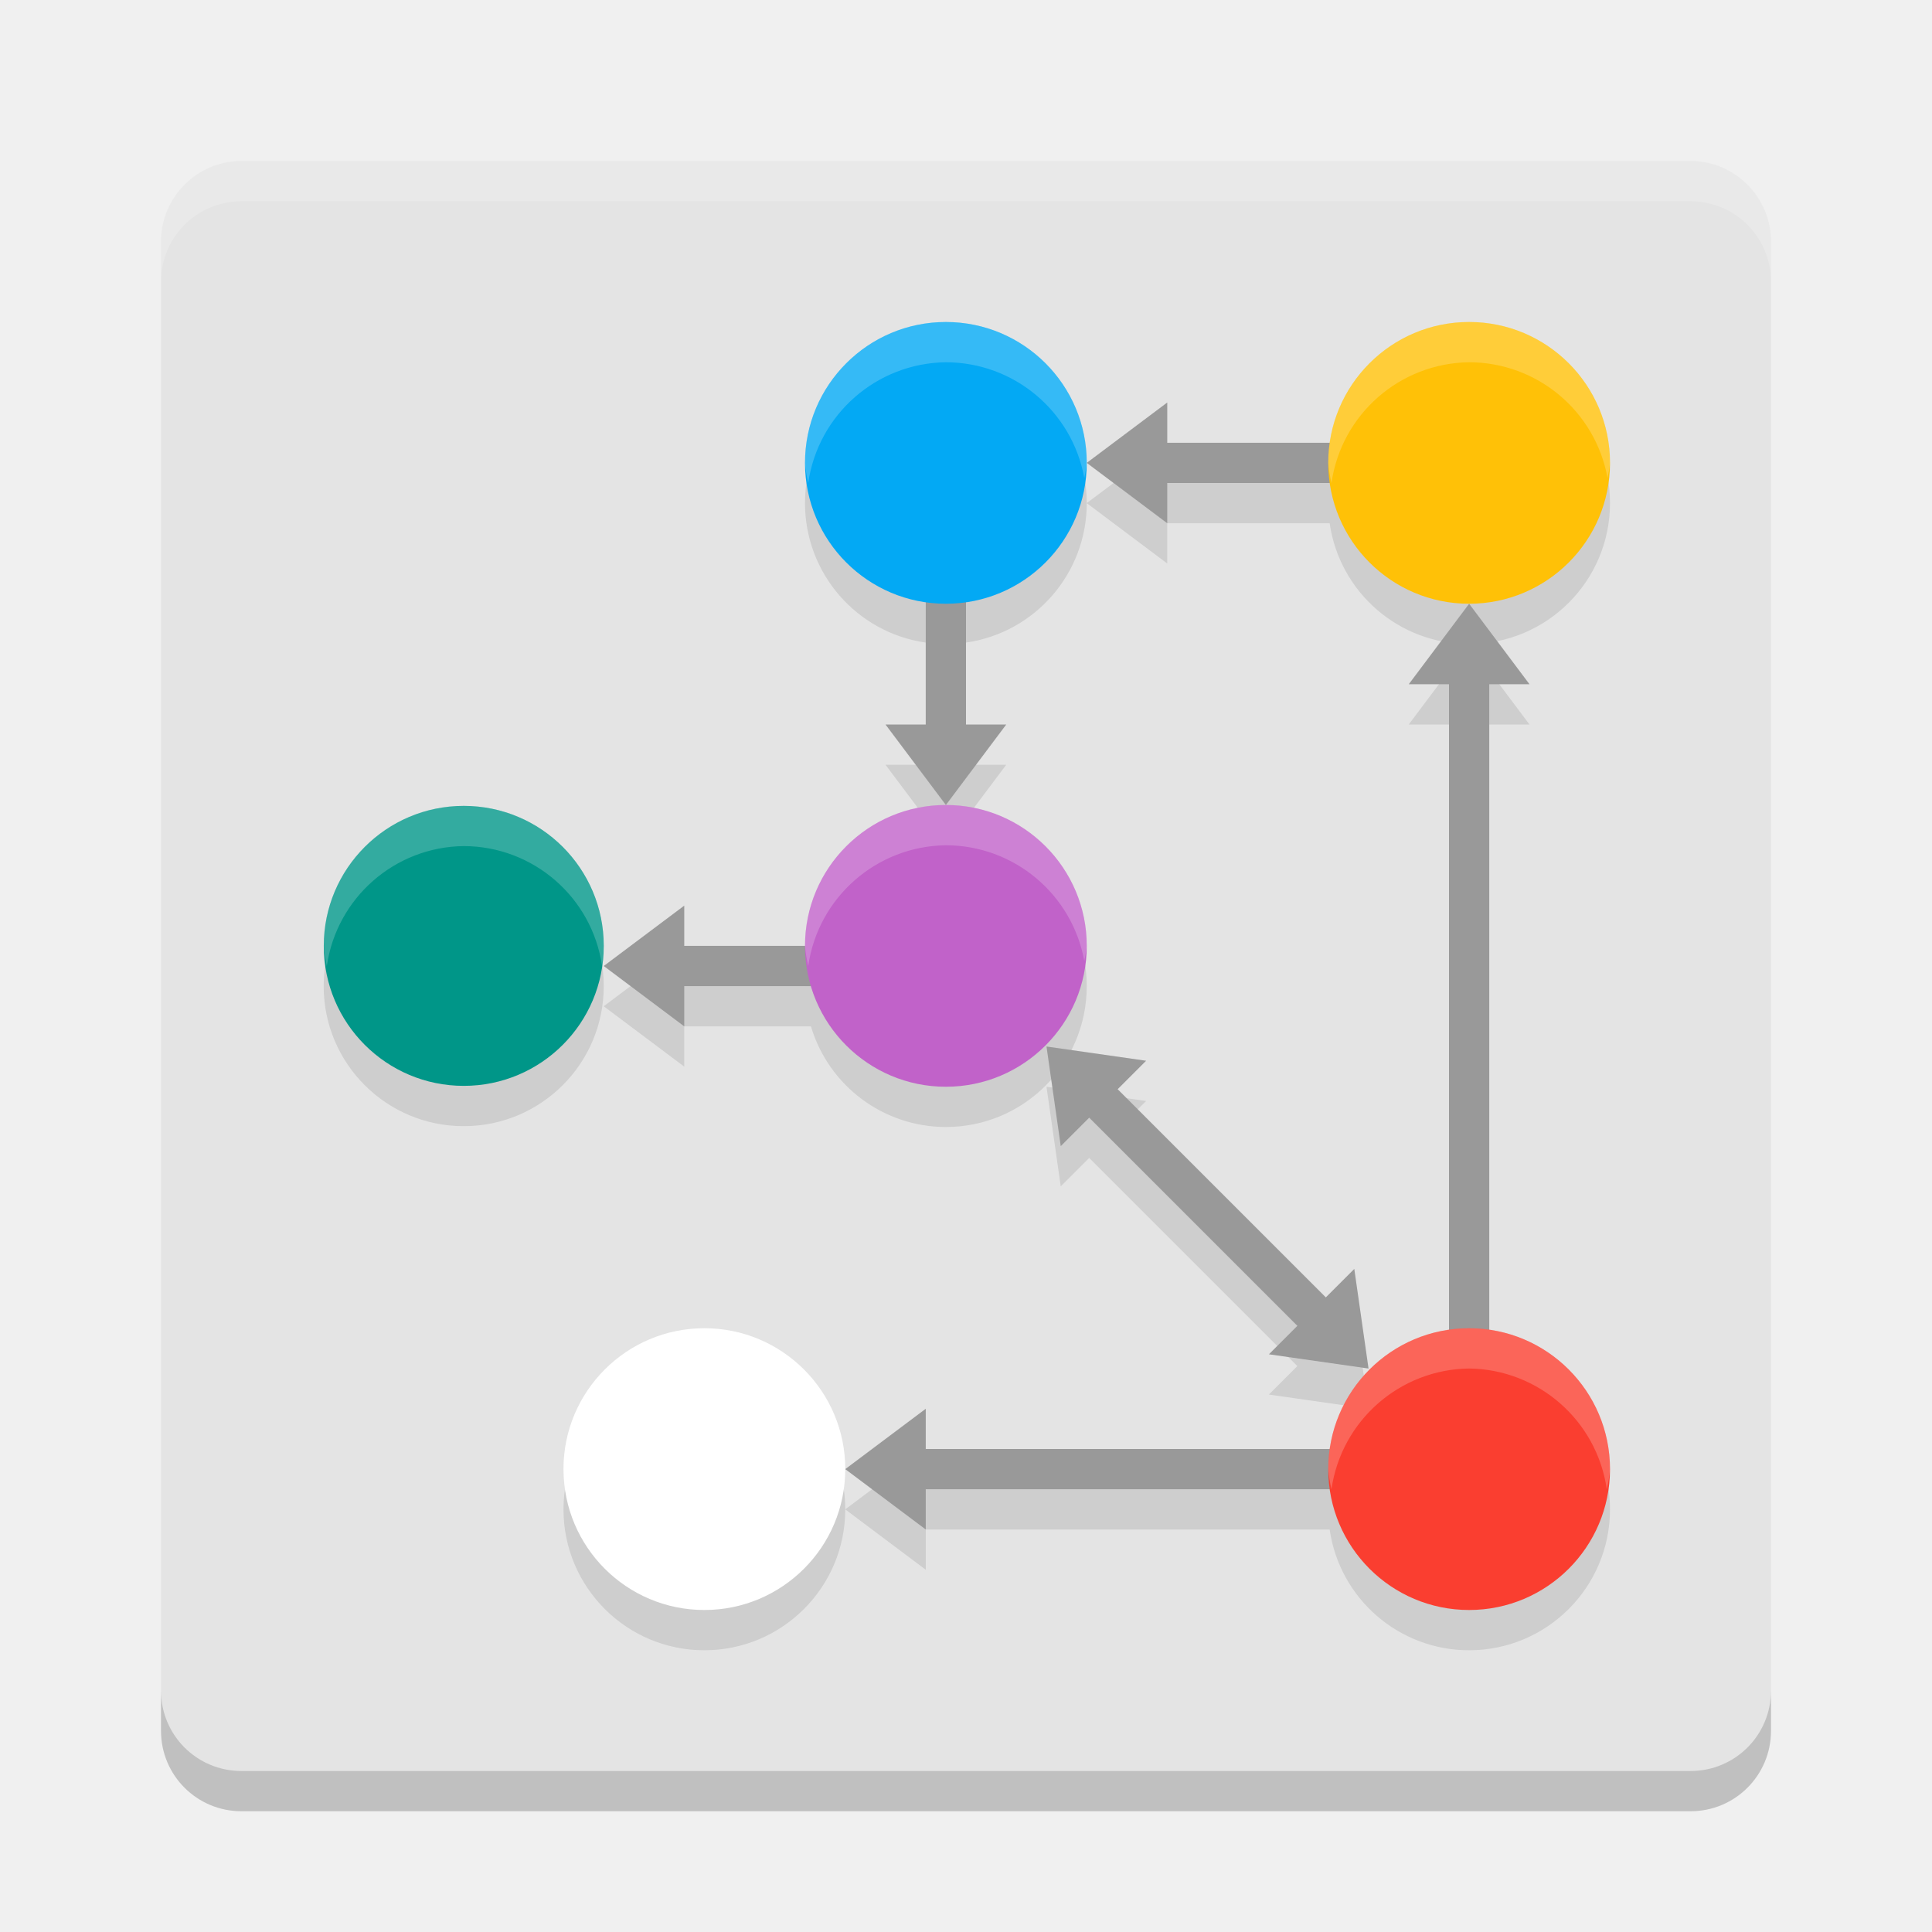
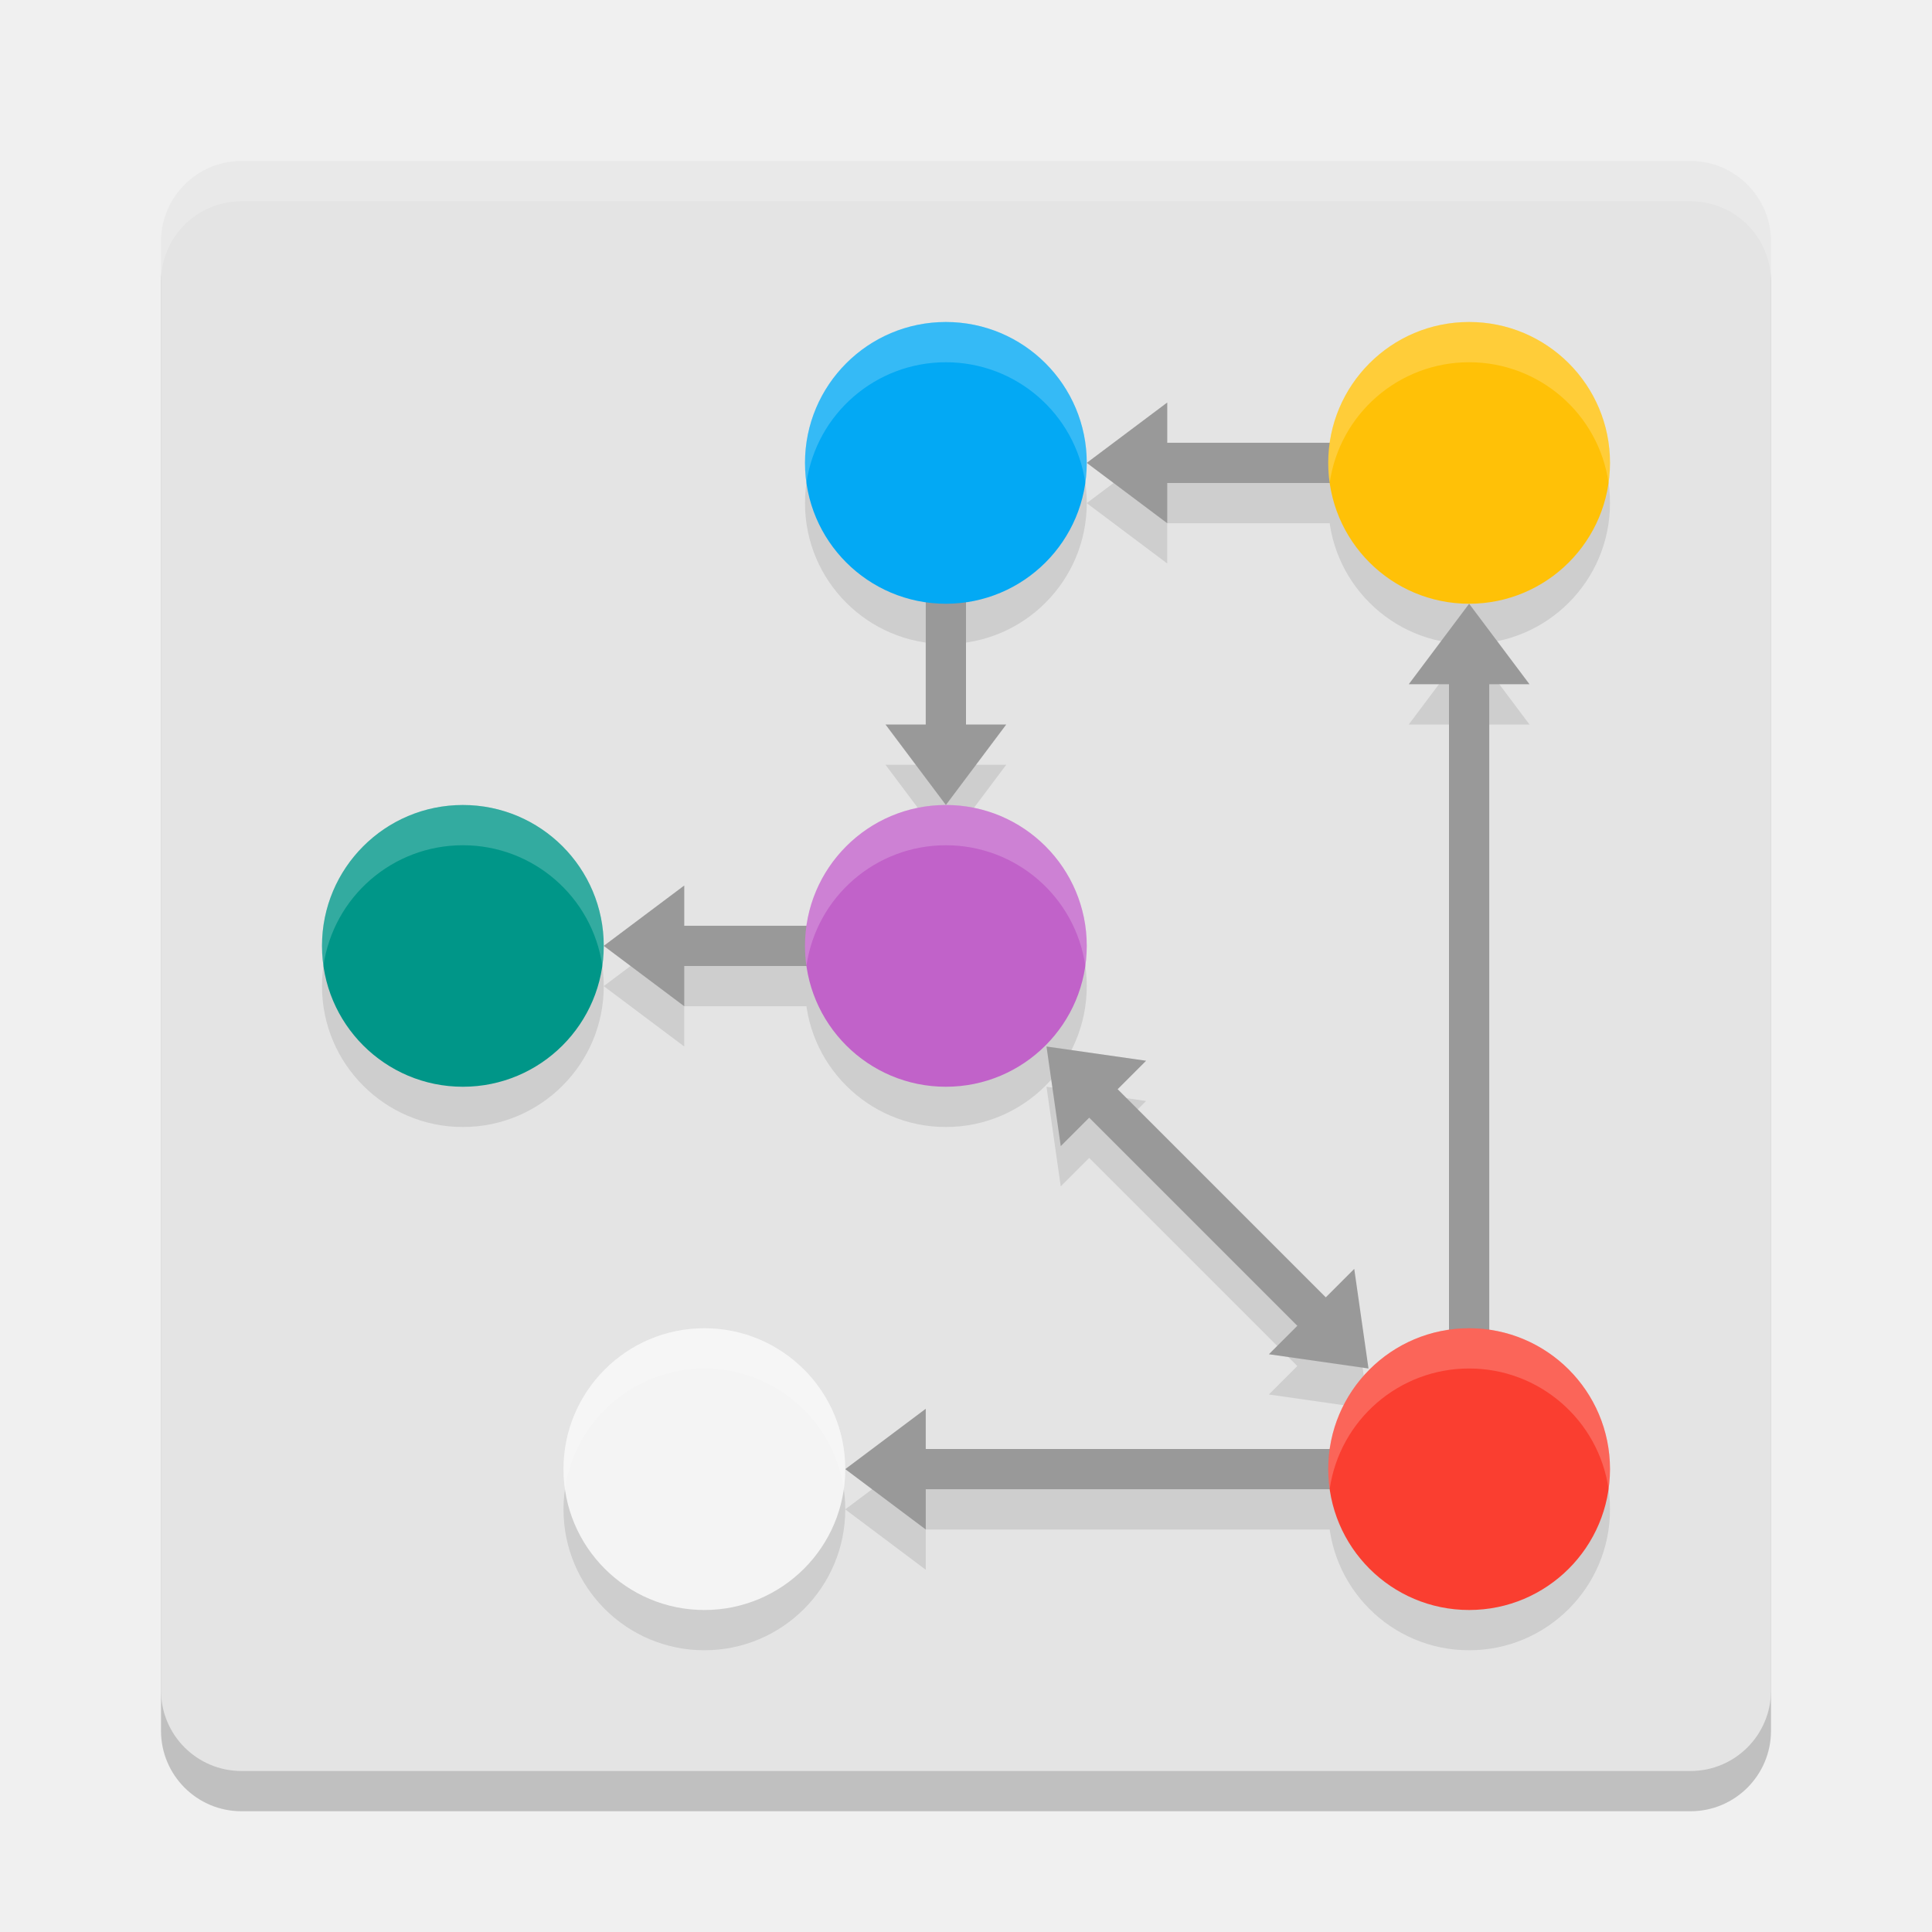
<svg xmlns="http://www.w3.org/2000/svg" width="48" height="48" version="1">
-   <rect x="4" y="4" width="40" height="40" rx="2" ry="2" style="fill:#e4e4e4" />
-   <path d="m6 4c-1.108 0-2 0.892-2 2v1c0-1.108 0.892-2 2-2h36c1.108 0 2 0.892 2 2v-1c0-1.108-0.892-2-2-2h-36z" style="fill:#ffffff;opacity:.2" />
-   <path d="m4 42v1c0 1.108 0.892 2 2 2h36c1.108 0 2-0.892 2-2v-1c0 1.108-0.892 2-2 2h-36c-1.108 0-2-0.892-2-2z" style="opacity:.2" />
-   <path d="m23.5 9a3.5 3.5 0 0 0-3.5 3.5 3.5 3.5 0 0 0 3 3.465v3.035h-1l1.5 2 1.5-2h-1v-3.035a3.5 3.5 0 0 0 3-3.465 3.5 3.5 0 0 0-3.5-3.5zm3.5 3.5 2 1.5v-1h4.035a3.5 3.5 0 0 0 3.465 3 3.5 3.5 0 0 0 3.5-3.5 3.5 3.5 0 0 0-3.5-3.5 3.5 3.5 0 0 0-3.465 3h-4.035v-1zm9.5 3.5-1.5 2h1v16.035a3.5 3.5 0 0 0-2.965 2.965h-10.035v-1l-2 1.5 2 1.5v-1h10.035a3.5 3.5 0 0 0 3.465 3 3.5 3.5 0 0 0 3.5-3.5 3.5 3.5 0 0 0-3-3.465v-16.035h1zm-15.5 21.5a3.5 3.5 0 0 0-3.5-3.5 3.5 3.5 0 0 0-3.5 3.5 3.5 3.5 0 0 0 3.5 3.5 3.5 3.5 0 0 0 3.5-3.5zm2.5-16.5a3.5 3.5 0 0 0-3.5 3.5h-3v-1l-2 1.5 2 1.5v-1h3.148a3.5 3.5 0 0 0 3.352 2.5 3.5 3.5 0 0 0 3.5-3.5 3.5 3.5 0 0 0-3.5-3.5zm-11.979 0.021a3.478 3.478 0 0 0-3.479 3.479 3.478 3.478 0 0 0 3.479 3.479 3.478 3.478 0 0 0 3.479-3.479 3.478 3.478 0 0 0-3.479-3.479zm14.479 5.979 0.354 2.475 0.707-0.707 5.172 5.172-0.707 0.707 2.475 0.354-0.354-2.475-0.707 0.707-5.172-5.172 0.707-0.707z" style="font-variation-settings:normal;opacity:.1;stop-color:#000000" />
-   <path d="m15 24 2-1.5 1e-6 1 4 1e-6v1l-4 1e-6v1z" style="fill:#999999;stop-color:#000000" />
-   <circle cx="23.5" cy="23.5" r="3.5" style="fill:#c162c9;stop-color:#000000" />
-   <circle cx="11.522" cy="23.5" r="3.478" style="fill:#009688;stop-color:#000000" />
-   <path d="m23.5 20-1.5-2 1-1e-6 1e-6 -4h1l1e-6 4h1z" style="fill:#999999;stop-color:#000000" />
-   <circle cx="23.5" cy="11.5" r="3.5" style="fill:#03a9f4;stop-color:#000000" />
-   <path d="M 27,11.5 29,10 29,11 34,11 v 1 L 29,12 v 1 z" style="fill:#999999;stop-color:#000000" />
-   <circle cx="36.5" cy="11.5" r="3.5" style="fill:#ffc107;stop-color:#000000" />
-   <circle cx="17.5" cy="36.5" r="3.5" style="fill:#ffffff;stop-color:#000000" />
-   <path d="M 36.5,15 38,17 l -1,1e-6 L 37,34 H 36 V 17 h -1 z" style="fill:#999999;stop-color:#000000" />
-   <path d="m21 36.5 2-1.5 1e-6 1 11 1e-6v1h-11v1z" style="fill:#999999;stop-color:#000000" />
-   <circle cx="36.5" cy="36.5" r="3.5" style="fill:#fa3e30;stop-color:#000000" />
-   <path d="m26 26 0.354 2.475 0.707-0.707 5.172 5.172-0.707 0.707 2.475 0.354-0.354-2.475-0.707 0.707-5.172-5.172 0.707-0.707z" style="fill:#999999;stop-color:#000000" />
-   <path d="m23.5 8a3.5 3.5 0 0 0-3.5 3.5 3.5 3.5 0 0 0 0.08 0.5 3.5 3.5 0 0 1 3.42-3 3.5 3.5 0 0 1 3.439 2.877 3.5 3.5 0 0 0 0.061-0.377 3.5 3.5 0 0 0-3.5-3.5zm13 0a3.5 3.5 0 0 0-3.5 3.5 3.5 3.5 0 0 0 0.08 0.5 3.5 3.5 0 0 1 3.42-3 3.5 3.5 0 0 1 3.439 2.877 3.5 3.5 0 0 0 0.061-0.377 3.5 3.5 0 0 0-3.5-3.5zm-13 12a3.5 3.5 0 0 0-3.5 3.5 3.5 3.5 0 0 0 0.08 0.5 3.5 3.5 0 0 1 3.42-3 3.5 3.5 0 0 1 3.439 2.877 3.5 3.5 0 0 0 0.061-0.377 3.5 3.5 0 0 0-3.5-3.5zm-11.979 0.021a3.478 3.478 0 0 0-3.479 3.479 3.478 3.478 0 0 0 0.078 0.5 3.478 3.478 0 0 1 3.4-2.979 3.478 3.478 0 0 1 3.438 2.979 3.478 3.478 0 0 0 0.041-0.5 3.478 3.478 0 0 0-3.479-3.479zm5.979 12.979a3.5 3.5 0 0 0-3.5 3.5 3.5 3.5 0 0 0 0.08 0.5 3.5 3.5 0 0 1 3.42-3 3.5 3.5 0 0 1 3.439 2.877 3.5 3.5 0 0 0 0.061-0.377 3.5 3.5 0 0 0-3.5-3.5zm19 0a3.5 3.5 0 0 0-3.5 3.5 3.5 3.5 0 0 0 0.08 0.5 3.5 3.5 0 0 1 3.42-3 3.5 3.5 0 0 1 3.42 3 3.5 3.5 0 0 0 0.08-0.5 3.5 3.5 0 0 0-3.5-3.5z" style="fill:#ffffff;opacity:.2;stop-color:#000000" />
+   <rect style="opacity:0.2" width="40" height="40" x="4" y="5" rx="2" ry="2" />
+   <rect style="fill:#e4e4e4" width="40" height="40" x="4" y="4" rx="2" ry="2" />
+   <g style="opacity:0.1">
+     <path d="M 26,27 26.354,29.475 27.061,28.768 32.232,33.939 31.525,34.646 34,35 33.646,32.525 32.939,33.232 27.768,28.061 28.475,27.354 Z M 21,37.5 23,36 V 37 H 34 V 38 H 23 V 39 Z M 36.5,16 38,18 H 37 V 35 H 36 V 18 H 35 Z M 27,12.5 29,11 V 12 H 34 V 13 H 29 V 14 Z M 23.5,21 22,19 H 23 V 15 H 24 V 19 H 25 Z M 15,24.5 17,23 V 24 H 21 V 25 H 17 V 26 Z" />
+     <path d="M 23.5,9 A 3.5,3.5 0 0 0 20,12.5 3.5,3.5 0 0 0 23.5,16 3.5,3.5 0 0 0 27,12.5 3.5,3.5 0 0 0 23.5,9 Z M 36.5,9 A 3.5,3.5 0 0 0 33,12.5 3.5,3.5 0 0 0 36.5,16 3.5,3.5 0 0 0 40,12.5 3.5,3.5 0 0 0 36.5,9 Z M 11.5,21 A 3.5,3.5 0 0 0 8,24.5 3.5,3.5 0 0 0 11.5,28 3.5,3.5 0 0 0 15,24.5 3.5,3.5 0 0 0 11.5,21 Z M 23.5,21 A 3.5,3.5 0 0 0 20,24.5 3.5,3.5 0 0 0 23.5,28 3.5,3.5 0 0 0 27,24.5 3.5,3.5 0 0 0 23.5,21 Z M 17.5,34 A 3.5,3.5 0 0 0 14,37.5 3.5,3.5 0 0 0 17.5,41 3.5,3.5 0 0 0 21,37.5 3.5,3.5 0 0 0 17.5,34 Z M 36.5,34 A 3.5,3.5 0 0 0 33,37.5 3.5,3.5 0 0 0 36.5,41 3.5,3.5 0 0 0 40,37.5 3.5,3.5 0 0 0 36.5,34 Z" />
+   </g>
+   <path style="fill:#999999" d="M 26,26 26.354,28.475 27.061,27.768 32.232,32.939 31.525,33.646 34,34 33.646,31.525 32.939,32.232 27.768,27.061 28.475,26.354 Z M 21,36.5 23,35 V 36 H 34 V 37 H 23 V 38 Z M 36.5,15 38,17 H 37 V 34 H 36 V 17 H 35 Z M 27,11.5 29,10 V 11 H 34 V 12 H 29 V 13 Z M 23.5,20 22,18 H 23 V 14 H 24 V 18 H 25 Z M 15,23.5 17,22 V 23 H 21 V 24 H 17 V 25 Z" />
+   <path style="fill:#ffffff;opacity:0.2" d="m6 4c-1.108 0-2 0.892-2 2v1c0-1.108 0.892-2 2-2h36c1.108 0 2 0.892 2 2v-1c0-1.108-0.892-2-2-2h-36z" />
+   <circle style="fill:#c162c9" cx="23.5" cy="23.5" r="3.5" />
+   <circle style="fill:#009688" cx="11.5" cy="23.5" r="3.5" />
+   <circle style="fill:#03a9f4" cx="23.5" cy="11.5" r="3.5" />
+   <circle style="fill:#ffc107" cx="36.5" cy="11.5" r="3.5" />
+   <circle style="fill:#f4f4f4" cx="17.5" cy="36.5" r="3.5" />
+   <circle style="fill:#fa3e30" cx="36.5" cy="36.5" r="3.5" />
+   <path style="opacity:0.2;fill:#ffffff" d="M 23.5 8 A 3.5 3.5 0 0 0 20 11.5 A 3.5 3.5 0 0 0 20.035 11.998 A 3.5 3.5 0 0 1 23.5 9 A 3.5 3.5 0 0 1 26.965 11.998 A 3.5 3.5 0 0 0 27 11.5 A 3.5 3.5 0 0 0 23.5 8 z M 36.5 8 A 3.5 3.5 0 0 0 33 11.5 A 3.5 3.5 0 0 0 33.035 11.998 A 3.5 3.5 0 0 1 36.5 9 A 3.5 3.5 0 0 1 39.965 11.998 A 3.5 3.5 0 0 0 40 11.5 A 3.5 3.5 0 0 0 36.5 8 z M 11.5 20 A 3.5 3.5 0 0 0 8 23.5 A 3.5 3.5 0 0 0 8.035 23.998 A 3.5 3.5 0 0 1 11.5 21 A 3.5 3.5 0 0 1 14.965 23.998 A 3.5 3.5 0 0 0 15 23.5 A 3.5 3.5 0 0 0 11.5 20 z M 23.5 20 A 3.5 3.5 0 0 0 20 23.5 A 3.5 3.5 0 0 0 20.035 23.998 A 3.5 3.5 0 0 1 23.5 21 A 3.5 3.5 0 0 1 26.965 23.998 A 3.5 3.5 0 0 0 27 23.5 A 3.5 3.5 0 0 0 23.5 20 z M 17.5 33 A 3.5 3.5 0 0 0 14 36.5 A 3.5 3.5 0 0 0 14.035 36.998 A 3.5 3.5 0 0 1 17.5 34 A 3.5 3.5 0 0 1 20.965 36.998 A 3.5 3.5 0 0 0 21 36.5 A 3.5 3.5 0 0 0 17.5 33 z M 36.5 33 A 3.5 3.5 0 0 0 33 36.5 A 3.5 3.5 0 0 0 33.035 36.998 A 3.5 3.5 0 0 1 36.5 34 A 3.5 3.5 0 0 1 39.965 36.998 A 3.5 3.5 0 0 0 40 36.5 A 3.5 3.5 0 0 0 36.5 33 z" />
</svg>
